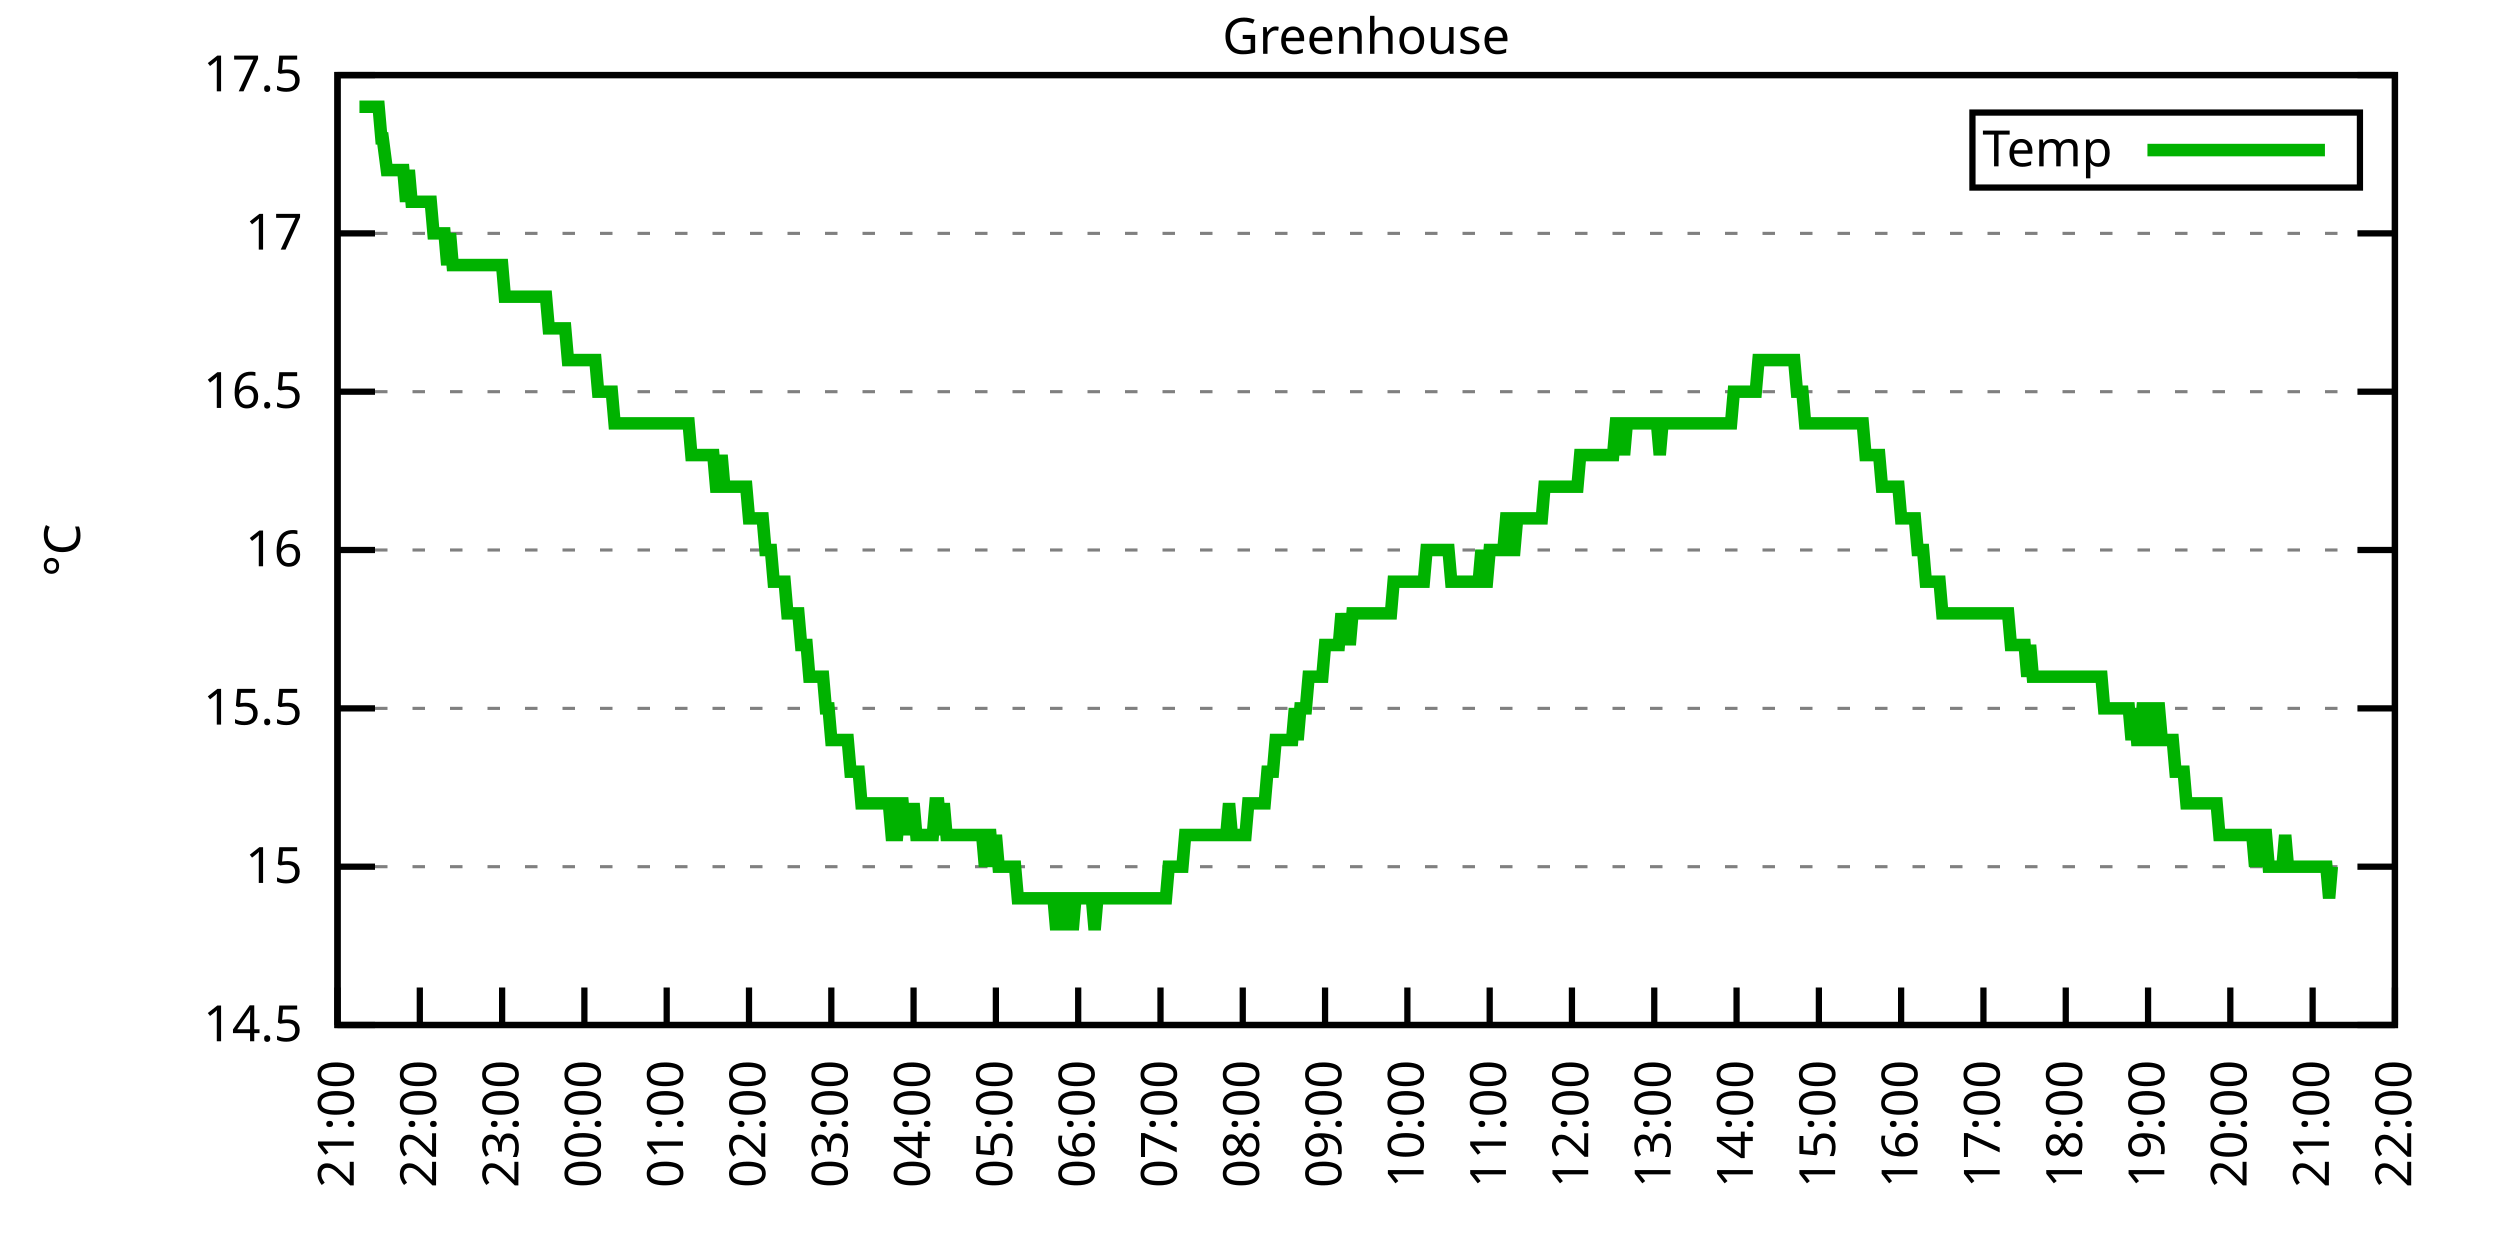
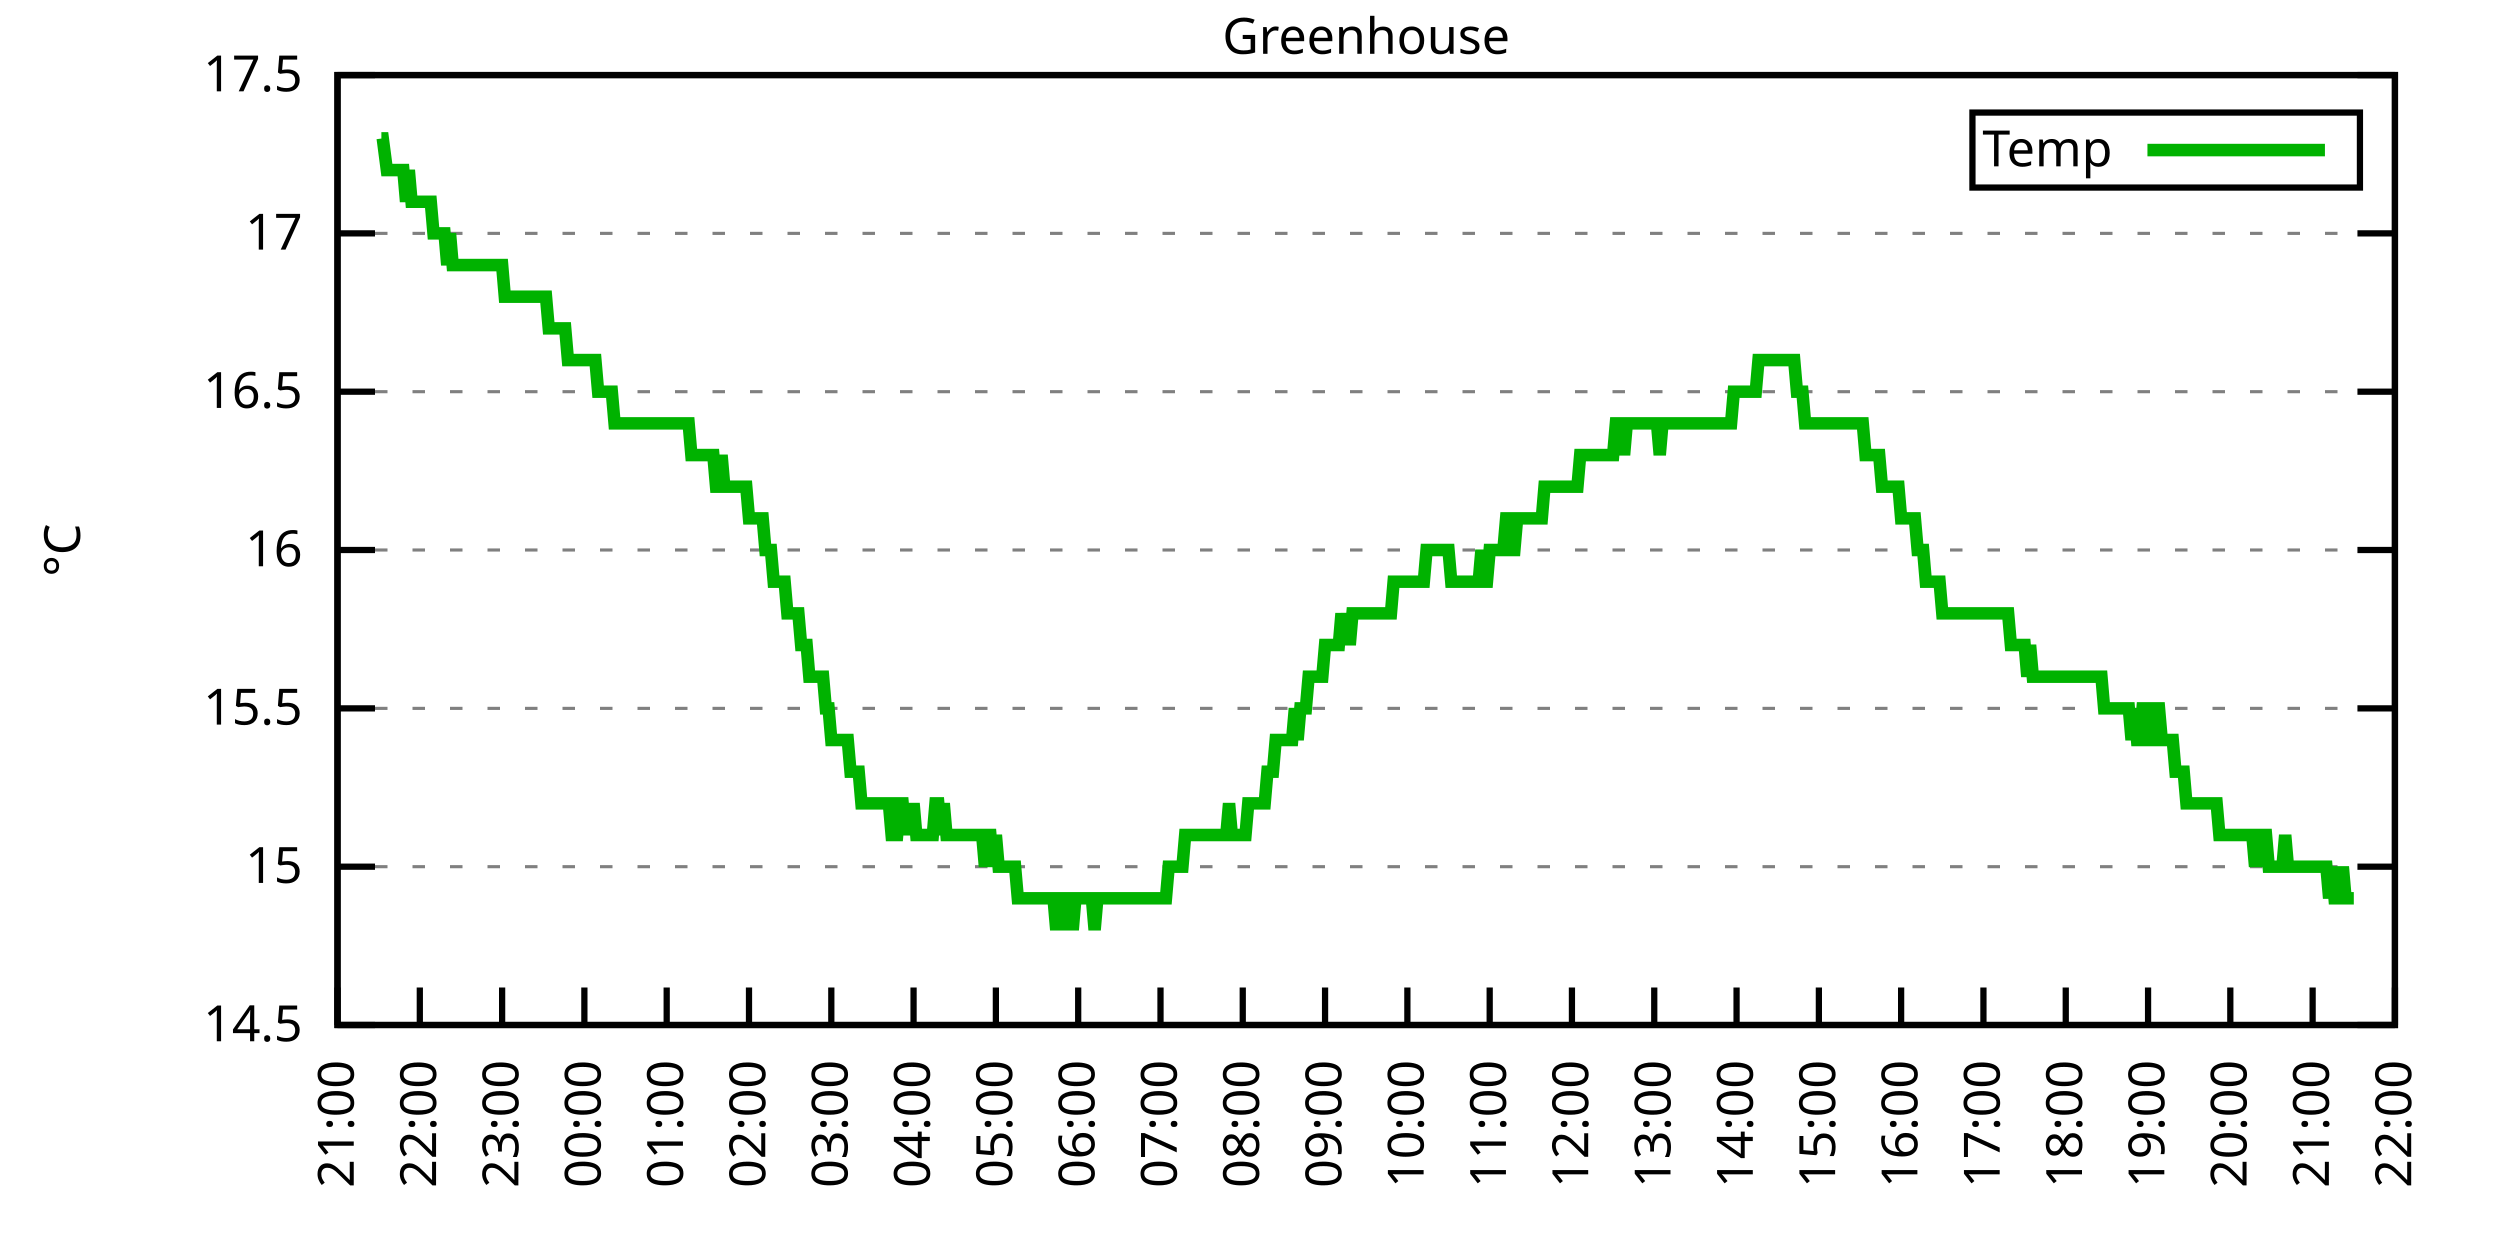
<svg xmlns="http://www.w3.org/2000/svg" xmlns:xlink="http://www.w3.org/1999/xlink" width="400" height="200" viewBox="0 0 400 200">
  <g id="gnuplot_canvas">
    <rect x="0" y="0" width="400" height="200" fill="none" />
    <defs>
      <circle id="gpDot" r="0.5" stroke-width="0.5" stroke="currentColor" />
      <path id="gpPt0" stroke-width="0.333" stroke="currentColor" d="M-1,0 h2 M0,-1 v2" />
      <path id="gpPt1" stroke-width="0.333" stroke="currentColor" d="M-1,-1 L1,1 M1,-1 L-1,1" />
      <path id="gpPt2" stroke-width="0.333" stroke="currentColor" d="M-1,0 L1,0 M0,-1 L0,1 M-1,-1 L1,1 M-1,1 L1,-1" />
      <rect id="gpPt3" stroke-width="0.333" stroke="currentColor" x="-1" y="-1" width="2" height="2" />
      <rect id="gpPt4" stroke-width="0.333" stroke="currentColor" fill="currentColor" x="-1" y="-1" width="2" height="2" />
      <circle id="gpPt5" stroke-width="0.333" stroke="currentColor" cx="0" cy="0" r="1" />
      <use xlink:href="#gpPt5" id="gpPt6" fill="currentColor" stroke="none" />
      <path id="gpPt7" stroke-width="0.333" stroke="currentColor" d="M0,-1.33 L-1.33,0.67 L1.33,0.67 z" />
      <use xlink:href="#gpPt7" id="gpPt8" fill="currentColor" stroke="none" />
      <use xlink:href="#gpPt7" id="gpPt9" stroke="currentColor" transform="rotate(180)" />
      <use xlink:href="#gpPt9" id="gpPt10" fill="currentColor" stroke="none" />
      <use xlink:href="#gpPt3" id="gpPt11" stroke="currentColor" transform="rotate(45)" />
      <use xlink:href="#gpPt11" id="gpPt12" fill="currentColor" stroke="none" />
      <path id="gpPt13" stroke-width="0.333" stroke="currentColor" d="M0,1.330 L1.265,0.411 L0.782,-1.067 L-0.782,-1.076 L-1.265,0.411 z" />
      <use xlink:href="#gpPt13" id="gpPt14" fill="currentColor" stroke="none" />
      <filter id="textbox" filterUnits="objectBoundingBox" x="0" y="0" height="1" width="1">
        <feFlood flood-color="white" flood-opacity="1" result="bgnd" />
        <feComposite in="SourceGraphic" in2="bgnd" operator="atop" />
      </filter>
      <filter id="greybox" filterUnits="objectBoundingBox" x="0" y="0" height="1" width="1">
        <feFlood flood-color="lightgrey" flood-opacity="1" result="grey" />
        <feComposite in="SourceGraphic" in2="grey" operator="atop" />
      </filter>
    </defs>
    <g fill="none" color="white" stroke="currentColor" stroke-width="1.00" stroke-linecap="butt" stroke-linejoin="miter">
</g>
    <g fill="none" color="black" stroke="currentColor" stroke-width="1.00" stroke-linecap="butt" stroke-linejoin="miter">
      <g stroke="none" shape-rendering="crispEdges">
        <polygon fill="rgb(255, 255, 255)" points="54.00,164.00 383.18,164.00 383.18,12.02 54.00,12.02 " />
      </g>
    </g>
    <g fill="none" color="black" stroke="currentColor" stroke-width="1.00" stroke-linecap="butt" stroke-linejoin="miter">
</g>
    <g fill="none" color="black" stroke="black" stroke-width="0.50" stroke-linecap="butt" stroke-linejoin="miter">
</g>
    <g fill="none" color="gray" stroke="currentColor" stroke-width="0.50" stroke-linecap="butt" stroke-linejoin="miter">
      <path stroke="gray" stroke-dasharray="2,4" class="gridline" d="M54.00,164.00 L383.19,164.00  " />
    </g>
    <g fill="none" color="gray" stroke="gray" stroke-width="1.00" stroke-linecap="butt" stroke-linejoin="miter">
</g>
    <g fill="none" color="black" stroke="currentColor" stroke-width="1.00" stroke-linecap="butt" stroke-linejoin="miter">
      <path stroke="black" d="M54.00,164.00 L60.00,164.00 M383.19,164.00 L377.19,164.00  " />
      <g transform="translate(48.40,166.60)" stroke="none" fill="black" font-family="Sans" font-size="8.00" text-anchor="end">
        <text>
          <tspan font-family="Sans"> 14.5</tspan>
        </text>
      </g>
    </g>
    <g fill="none" color="black" stroke="currentColor" stroke-width="1.00" stroke-linecap="butt" stroke-linejoin="miter">
</g>
    <g fill="none" color="black" stroke="black" stroke-width="0.50" stroke-linecap="butt" stroke-linejoin="miter">
</g>
    <g fill="none" color="gray" stroke="currentColor" stroke-width="0.50" stroke-linecap="butt" stroke-linejoin="miter">
      <path stroke="gray" stroke-dasharray="2,4" class="gridline" d="M54.00,138.67 L383.19,138.67  " />
    </g>
    <g fill="none" color="gray" stroke="gray" stroke-width="1.00" stroke-linecap="butt" stroke-linejoin="miter">
</g>
    <g fill="none" color="black" stroke="currentColor" stroke-width="1.00" stroke-linecap="butt" stroke-linejoin="miter">
      <path stroke="black" d="M54.00,138.67 L60.00,138.67 M383.19,138.67 L377.19,138.67  " />
      <g transform="translate(48.40,141.27)" stroke="none" fill="black" font-family="Sans" font-size="8.00" text-anchor="end">
        <text>
          <tspan font-family="Sans"> 15</tspan>
        </text>
      </g>
    </g>
    <g fill="none" color="black" stroke="currentColor" stroke-width="1.00" stroke-linecap="butt" stroke-linejoin="miter">
</g>
    <g fill="none" color="black" stroke="black" stroke-width="0.50" stroke-linecap="butt" stroke-linejoin="miter">
</g>
    <g fill="none" color="gray" stroke="currentColor" stroke-width="0.50" stroke-linecap="butt" stroke-linejoin="miter">
      <path stroke="gray" stroke-dasharray="2,4" class="gridline" d="M54.00,113.34 L383.19,113.34  " />
    </g>
    <g fill="none" color="gray" stroke="gray" stroke-width="1.00" stroke-linecap="butt" stroke-linejoin="miter">
</g>
    <g fill="none" color="black" stroke="currentColor" stroke-width="1.00" stroke-linecap="butt" stroke-linejoin="miter">
      <path stroke="black" d="M54.00,113.34 L60.00,113.34 M383.19,113.34 L377.19,113.34  " />
      <g transform="translate(48.40,115.94)" stroke="none" fill="black" font-family="Sans" font-size="8.00" text-anchor="end">
        <text>
          <tspan font-family="Sans"> 15.5</tspan>
        </text>
      </g>
    </g>
    <g fill="none" color="black" stroke="currentColor" stroke-width="1.00" stroke-linecap="butt" stroke-linejoin="miter">
</g>
    <g fill="none" color="black" stroke="black" stroke-width="0.50" stroke-linecap="butt" stroke-linejoin="miter">
</g>
    <g fill="none" color="gray" stroke="currentColor" stroke-width="0.50" stroke-linecap="butt" stroke-linejoin="miter">
      <path stroke="gray" stroke-dasharray="2,4" class="gridline" d="M54.00,88.00 L383.19,88.00  " />
    </g>
    <g fill="none" color="gray" stroke="gray" stroke-width="1.00" stroke-linecap="butt" stroke-linejoin="miter">
</g>
    <g fill="none" color="black" stroke="currentColor" stroke-width="1.00" stroke-linecap="butt" stroke-linejoin="miter">
      <path stroke="black" d="M54.00,88.00 L60.00,88.00 M383.19,88.00 L377.19,88.00  " />
      <g transform="translate(48.40,90.60)" stroke="none" fill="black" font-family="Sans" font-size="8.00" text-anchor="end">
        <text>
          <tspan font-family="Sans"> 16</tspan>
        </text>
      </g>
    </g>
    <g fill="none" color="black" stroke="currentColor" stroke-width="1.00" stroke-linecap="butt" stroke-linejoin="miter">
</g>
    <g fill="none" color="black" stroke="black" stroke-width="0.50" stroke-linecap="butt" stroke-linejoin="miter">
</g>
    <g fill="none" color="gray" stroke="currentColor" stroke-width="0.50" stroke-linecap="butt" stroke-linejoin="miter">
      <path stroke="gray" stroke-dasharray="2,4" class="gridline" d="M54.00,62.67 L383.19,62.67  " />
    </g>
    <g fill="none" color="gray" stroke="gray" stroke-width="1.00" stroke-linecap="butt" stroke-linejoin="miter">
</g>
    <g fill="none" color="black" stroke="currentColor" stroke-width="1.00" stroke-linecap="butt" stroke-linejoin="miter">
      <path stroke="black" d="M54.00,62.67 L60.00,62.67 M383.19,62.67 L377.19,62.67  " />
      <g transform="translate(48.40,65.27)" stroke="none" fill="black" font-family="Sans" font-size="8.00" text-anchor="end">
        <text>
          <tspan font-family="Sans"> 16.5</tspan>
        </text>
      </g>
    </g>
    <g fill="none" color="black" stroke="currentColor" stroke-width="1.00" stroke-linecap="butt" stroke-linejoin="miter">
</g>
    <g fill="none" color="black" stroke="black" stroke-width="0.50" stroke-linecap="butt" stroke-linejoin="miter">
</g>
    <g fill="none" color="gray" stroke="currentColor" stroke-width="0.50" stroke-linecap="butt" stroke-linejoin="miter">
      <path stroke="gray" stroke-dasharray="2,4" class="gridline" d="M54.00,37.34 L383.19,37.34  " />
    </g>
    <g fill="none" color="gray" stroke="gray" stroke-width="1.00" stroke-linecap="butt" stroke-linejoin="miter">
</g>
    <g fill="none" color="black" stroke="currentColor" stroke-width="1.00" stroke-linecap="butt" stroke-linejoin="miter">
      <path stroke="black" d="M54.00,37.34 L60.00,37.34 M383.19,37.34 L377.19,37.34  " />
      <g transform="translate(48.40,39.94)" stroke="none" fill="black" font-family="Sans" font-size="8.00" text-anchor="end">
        <text>
          <tspan font-family="Sans"> 17</tspan>
        </text>
      </g>
    </g>
    <g fill="none" color="black" stroke="currentColor" stroke-width="1.00" stroke-linecap="butt" stroke-linejoin="miter">
</g>
    <g fill="none" color="black" stroke="black" stroke-width="0.50" stroke-linecap="butt" stroke-linejoin="miter">
</g>
    <g fill="none" color="gray" stroke="currentColor" stroke-width="0.50" stroke-linecap="butt" stroke-linejoin="miter">
      <path stroke="gray" stroke-dasharray="2,4" class="gridline" d="M54.00,12.01 L383.19,12.01  " />
    </g>
    <g fill="none" color="gray" stroke="gray" stroke-width="1.00" stroke-linecap="butt" stroke-linejoin="miter">
</g>
    <g fill="none" color="black" stroke="currentColor" stroke-width="1.00" stroke-linecap="butt" stroke-linejoin="miter">
      <path stroke="black" d="M54.00,12.01 L60.00,12.01 M383.19,12.01 L377.19,12.01  " />
      <g transform="translate(48.40,14.61)" stroke="none" fill="black" font-family="Sans" font-size="8.00" text-anchor="end">
        <text>
          <tspan font-family="Sans"> 17.5</tspan>
        </text>
      </g>
    </g>
    <g fill="none" color="black" stroke="currentColor" stroke-width="1.00" stroke-linecap="butt" stroke-linejoin="miter">
      <path stroke="black" d="M54.00,164.00 L54.00,158.00  " />
      <g transform="translate(56.60,169.60) rotate(270.00)" stroke="none" fill="black" font-family="Sans" font-size="8.00" text-anchor="end">
        <text>
          <tspan font-family="Sans">21:00</tspan>
        </text>
      </g>
    </g>
    <g fill="none" color="black" stroke="currentColor" stroke-width="1.00" stroke-linecap="butt" stroke-linejoin="miter">
      <path stroke="black" d="M67.17,164.00 L67.17,158.00  " />
      <g transform="translate(69.77,169.60) rotate(270.00)" stroke="none" fill="black" font-family="Sans" font-size="8.00" text-anchor="end">
        <text>
          <tspan font-family="Sans">22:00</tspan>
        </text>
      </g>
    </g>
    <g fill="none" color="black" stroke="currentColor" stroke-width="1.00" stroke-linecap="butt" stroke-linejoin="miter">
      <path stroke="black" d="M80.34,164.00 L80.34,158.00  " />
      <g transform="translate(82.94,169.60) rotate(270.00)" stroke="none" fill="black" font-family="Sans" font-size="8.00" text-anchor="end">
        <text>
          <tspan font-family="Sans">23:00</tspan>
        </text>
      </g>
    </g>
    <g fill="none" color="black" stroke="currentColor" stroke-width="1.00" stroke-linecap="butt" stroke-linejoin="miter">
      <path stroke="black" d="M93.50,164.00 L93.50,158.00  " />
      <g transform="translate(96.10,169.60) rotate(270.00)" stroke="none" fill="black" font-family="Sans" font-size="8.00" text-anchor="end">
        <text>
          <tspan font-family="Sans">00:00</tspan>
        </text>
      </g>
    </g>
    <g fill="none" color="black" stroke="currentColor" stroke-width="1.00" stroke-linecap="butt" stroke-linejoin="miter">
      <path stroke="black" d="M106.67,164.00 L106.67,158.00  " />
      <g transform="translate(109.27,169.60) rotate(270.00)" stroke="none" fill="black" font-family="Sans" font-size="8.00" text-anchor="end">
        <text>
          <tspan font-family="Sans">01:00</tspan>
        </text>
      </g>
    </g>
    <g fill="none" color="black" stroke="currentColor" stroke-width="1.00" stroke-linecap="butt" stroke-linejoin="miter">
      <path stroke="black" d="M119.84,164.00 L119.84,158.00  " />
      <g transform="translate(122.44,169.60) rotate(270.00)" stroke="none" fill="black" font-family="Sans" font-size="8.00" text-anchor="end">
        <text>
          <tspan font-family="Sans">02:00</tspan>
        </text>
      </g>
    </g>
    <g fill="none" color="black" stroke="currentColor" stroke-width="1.00" stroke-linecap="butt" stroke-linejoin="miter">
      <path stroke="black" d="M133.01,164.00 L133.01,158.00  " />
      <g transform="translate(135.61,169.60) rotate(270.00)" stroke="none" fill="black" font-family="Sans" font-size="8.00" text-anchor="end">
        <text>
          <tspan font-family="Sans">03:00</tspan>
        </text>
      </g>
    </g>
    <g fill="none" color="black" stroke="currentColor" stroke-width="1.00" stroke-linecap="butt" stroke-linejoin="miter">
      <path stroke="black" d="M146.17,164.00 L146.17,158.00  " />
      <g transform="translate(148.77,169.60) rotate(270.00)" stroke="none" fill="black" font-family="Sans" font-size="8.00" text-anchor="end">
        <text>
          <tspan font-family="Sans">04:00</tspan>
        </text>
      </g>
    </g>
    <g fill="none" color="black" stroke="currentColor" stroke-width="1.00" stroke-linecap="butt" stroke-linejoin="miter">
      <path stroke="black" d="M159.34,164.00 L159.34,158.00  " />
      <g transform="translate(161.94,169.60) rotate(270.00)" stroke="none" fill="black" font-family="Sans" font-size="8.00" text-anchor="end">
        <text>
          <tspan font-family="Sans">05:00</tspan>
        </text>
      </g>
    </g>
    <g fill="none" color="black" stroke="currentColor" stroke-width="1.00" stroke-linecap="butt" stroke-linejoin="miter">
      <path stroke="black" d="M172.51,164.00 L172.51,158.00  " />
      <g transform="translate(175.11,169.60) rotate(270.00)" stroke="none" fill="black" font-family="Sans" font-size="8.00" text-anchor="end">
        <text>
          <tspan font-family="Sans">06:00</tspan>
        </text>
      </g>
    </g>
    <g fill="none" color="black" stroke="currentColor" stroke-width="1.00" stroke-linecap="butt" stroke-linejoin="miter">
      <path stroke="black" d="M185.68,164.00 L185.68,158.00  " />
      <g transform="translate(188.28,169.60) rotate(270.00)" stroke="none" fill="black" font-family="Sans" font-size="8.00" text-anchor="end">
        <text>
          <tspan font-family="Sans">07:00</tspan>
        </text>
      </g>
    </g>
    <g fill="none" color="black" stroke="currentColor" stroke-width="1.00" stroke-linecap="butt" stroke-linejoin="miter">
      <path stroke="black" d="M198.84,164.00 L198.84,158.00  " />
      <g transform="translate(201.44,169.60) rotate(270.00)" stroke="none" fill="black" font-family="Sans" font-size="8.00" text-anchor="end">
        <text>
          <tspan font-family="Sans">08:00</tspan>
        </text>
      </g>
    </g>
    <g fill="none" color="black" stroke="currentColor" stroke-width="1.00" stroke-linecap="butt" stroke-linejoin="miter">
      <path stroke="black" d="M212.01,164.00 L212.01,158.00  " />
      <g transform="translate(214.61,169.60) rotate(270.00)" stroke="none" fill="black" font-family="Sans" font-size="8.00" text-anchor="end">
        <text>
          <tspan font-family="Sans">09:00</tspan>
        </text>
      </g>
    </g>
    <g fill="none" color="black" stroke="currentColor" stroke-width="1.00" stroke-linecap="butt" stroke-linejoin="miter">
      <path stroke="black" d="M225.18,164.00 L225.18,158.00  " />
      <g transform="translate(227.78,169.60) rotate(270.00)" stroke="none" fill="black" font-family="Sans" font-size="8.00" text-anchor="end">
        <text>
          <tspan font-family="Sans">10:00</tspan>
        </text>
      </g>
    </g>
    <g fill="none" color="black" stroke="currentColor" stroke-width="1.00" stroke-linecap="butt" stroke-linejoin="miter">
      <path stroke="black" d="M238.35,164.00 L238.35,158.00  " />
      <g transform="translate(240.95,169.60) rotate(270.00)" stroke="none" fill="black" font-family="Sans" font-size="8.00" text-anchor="end">
        <text>
          <tspan font-family="Sans">11:00</tspan>
        </text>
      </g>
    </g>
    <g fill="none" color="black" stroke="currentColor" stroke-width="1.00" stroke-linecap="butt" stroke-linejoin="miter">
      <path stroke="black" d="M251.51,164.00 L251.51,158.00  " />
      <g transform="translate(254.11,169.60) rotate(270.00)" stroke="none" fill="black" font-family="Sans" font-size="8.00" text-anchor="end">
        <text>
          <tspan font-family="Sans">12:00</tspan>
        </text>
      </g>
    </g>
    <g fill="none" color="black" stroke="currentColor" stroke-width="1.00" stroke-linecap="butt" stroke-linejoin="miter">
      <path stroke="black" d="M264.68,164.00 L264.68,158.00  " />
      <g transform="translate(267.28,169.60) rotate(270.00)" stroke="none" fill="black" font-family="Sans" font-size="8.00" text-anchor="end">
        <text>
          <tspan font-family="Sans">13:00</tspan>
        </text>
      </g>
    </g>
    <g fill="none" color="black" stroke="currentColor" stroke-width="1.00" stroke-linecap="butt" stroke-linejoin="miter">
      <path stroke="black" d="M277.85,164.00 L277.85,158.00  " />
      <g transform="translate(280.45,169.60) rotate(270.00)" stroke="none" fill="black" font-family="Sans" font-size="8.00" text-anchor="end">
        <text>
          <tspan font-family="Sans">14:00</tspan>
        </text>
      </g>
    </g>
    <g fill="none" color="black" stroke="currentColor" stroke-width="1.00" stroke-linecap="butt" stroke-linejoin="miter">
      <path stroke="black" d="M291.02,164.00 L291.02,158.00  " />
      <g transform="translate(293.62,169.60) rotate(270.00)" stroke="none" fill="black" font-family="Sans" font-size="8.00" text-anchor="end">
        <text>
          <tspan font-family="Sans">15:00</tspan>
        </text>
      </g>
    </g>
    <g fill="none" color="black" stroke="currentColor" stroke-width="1.00" stroke-linecap="butt" stroke-linejoin="miter">
      <path stroke="black" d="M304.18,164.00 L304.18,158.00  " />
      <g transform="translate(306.78,169.60) rotate(270.00)" stroke="none" fill="black" font-family="Sans" font-size="8.00" text-anchor="end">
        <text>
          <tspan font-family="Sans">16:00</tspan>
        </text>
      </g>
    </g>
    <g fill="none" color="black" stroke="currentColor" stroke-width="1.00" stroke-linecap="butt" stroke-linejoin="miter">
      <path stroke="black" d="M317.35,164.00 L317.35,158.00  " />
      <g transform="translate(319.95,169.60) rotate(270.00)" stroke="none" fill="black" font-family="Sans" font-size="8.00" text-anchor="end">
        <text>
          <tspan font-family="Sans">17:00</tspan>
        </text>
      </g>
    </g>
    <g fill="none" color="black" stroke="currentColor" stroke-width="1.00" stroke-linecap="butt" stroke-linejoin="miter">
      <path stroke="black" d="M330.52,164.00 L330.52,158.00  " />
      <g transform="translate(333.12,169.60) rotate(270.00)" stroke="none" fill="black" font-family="Sans" font-size="8.00" text-anchor="end">
        <text>
          <tspan font-family="Sans">18:00</tspan>
        </text>
      </g>
    </g>
    <g fill="none" color="black" stroke="currentColor" stroke-width="1.00" stroke-linecap="butt" stroke-linejoin="miter">
      <path stroke="black" d="M343.69,164.00 L343.69,158.00  " />
      <g transform="translate(346.29,169.60) rotate(270.00)" stroke="none" fill="black" font-family="Sans" font-size="8.00" text-anchor="end">
        <text>
          <tspan font-family="Sans">19:00</tspan>
        </text>
      </g>
    </g>
    <g fill="none" color="black" stroke="currentColor" stroke-width="1.00" stroke-linecap="butt" stroke-linejoin="miter">
      <path stroke="black" d="M356.85,164.00 L356.85,158.00  " />
      <g transform="translate(359.45,169.60) rotate(270.00)" stroke="none" fill="black" font-family="Sans" font-size="8.00" text-anchor="end">
        <text>
          <tspan font-family="Sans">20:00</tspan>
        </text>
      </g>
    </g>
    <g fill="none" color="black" stroke="currentColor" stroke-width="1.00" stroke-linecap="butt" stroke-linejoin="miter">
      <path stroke="black" d="M370.02,164.00 L370.02,158.00  " />
      <g transform="translate(372.62,169.60) rotate(270.00)" stroke="none" fill="black" font-family="Sans" font-size="8.00" text-anchor="end">
        <text>
          <tspan font-family="Sans">21:00</tspan>
        </text>
      </g>
    </g>
    <g fill="none" color="black" stroke="currentColor" stroke-width="1.00" stroke-linecap="butt" stroke-linejoin="miter">
      <path stroke="black" d="M383.19,164.00 L383.19,158.00  " />
      <g transform="translate(385.79,169.60) rotate(270.00)" stroke="none" fill="black" font-family="Sans" font-size="8.00" text-anchor="end">
        <text>
          <tspan font-family="Sans">22:00</tspan>
        </text>
      </g>
    </g>
    <g fill="none" color="black" stroke="currentColor" stroke-width="1.00" stroke-linecap="butt" stroke-linejoin="miter">
</g>
    <g fill="none" color="black" stroke="currentColor" stroke-width="1.00" stroke-linecap="butt" stroke-linejoin="miter">
      <path stroke="black" d="M54.00,12.01 L54.00,164.00 L383.19,164.00 L383.19,12.01 L54.00,12.01 Z  " />
    </g>
    <g fill="none" color="black" stroke="currentColor" stroke-width="1.00" stroke-linecap="butt" stroke-linejoin="miter">
</g>
    <g fill="none" color="black" stroke="currentColor" stroke-width="1.00" stroke-linecap="butt" stroke-linejoin="miter">
      <path stroke="black" d="M315.59,30.01 L315.59,18.01 L377.59,18.01 L377.59,30.01 L315.59,30.01 Z  " />
    </g>
    <g id="Greenhouse_plot_1">
      <g fill="none" color="white" stroke="black" stroke-width="2.00" stroke-linecap="butt" stroke-linejoin="miter">
</g>
      <g fill="none" color="black" stroke="currentColor" stroke-width="2.00" stroke-linecap="butt" stroke-linejoin="miter">
        <g transform="translate(337.99,26.61)" stroke="none" fill="black" font-family="Sans" font-size="8.00" text-anchor="end">
          <text>
            <tspan font-family="Sans">Temp</tspan>
          </text>
        </g>
      </g>
      <g fill="none" color="black" stroke="currentColor" stroke-width="2.00" stroke-linecap="butt" stroke-linejoin="miter">
-         <path stroke="rgb(  0, 178,   0)" d="M343.59,24.01 L371.99,24.01 M57.51,17.08 L57.95,17.08 L58.39,17.08 L58.83,17.08 L59.27,17.08 L59.71,17.08   L60.14,17.08 L60.58,17.08 L61.02,22.14 L61.24,22.14 L61.90,27.21 L62.34,27.21 L62.78,27.21 L63.00,27.21   L63.66,27.21 L64.10,27.21 L64.53,27.21 L64.97,32.28 L65.41,27.21 L65.85,32.28 L66.29,32.28 L66.73,32.28   L67.17,32.28 L67.61,32.28 L68.05,32.28 L68.48,32.28 L68.92,32.28 L69.36,37.34 L69.80,37.34 L70.24,37.34   L70.68,37.34 L71.12,37.34 L71.56,42.41 L72.00,37.34 L72.43,42.41 L72.87,42.41 L73.31,42.41 L73.75,42.41   L74.19,42.41 L74.63,42.41 L75.07,42.41 L75.51,42.41 L75.95,42.41 L76.38,42.41 L76.82,42.41 L77.26,42.41   L77.70,42.41 L78.14,42.41 L78.58,42.41 L79.02,42.41 L79.46,42.41 L79.90,42.41 L80.34,42.41 L80.77,47.47   L81.21,47.47 L81.65,47.47 L82.09,47.47 L82.53,47.47 L82.97,47.47 L83.41,47.47 L83.85,47.47 L84.29,47.47   L84.72,47.47 L85.16,47.47 L85.60,47.47 L86.04,47.47 L86.48,47.47 L86.92,47.47 L87.36,47.47 L87.80,52.54   L88.24,52.54 L88.67,52.54 L89.11,52.54 L89.55,52.54 L89.99,52.54 L90.43,52.54 L90.87,57.61 L91.31,57.61   L91.75,57.61 L92.19,57.61 L92.62,57.61 L93.06,57.61 L93.50,57.61 L93.94,57.61 L94.38,57.61 L94.82,57.61   L95.26,57.61 L95.70,62.67 L96.14,62.67 L96.58,62.67 L97.01,62.67 L97.45,62.67 L97.89,62.67 L98.33,67.74   L98.77,67.74 L99.21,67.74 L99.65,67.74 L100.09,67.74 L100.53,67.74 L100.96,67.74 L101.40,67.74 L101.84,67.74   L102.28,67.74 L102.72,67.74 L103.16,67.74 L103.60,67.74 L104.04,67.74 L104.48,67.74 L104.91,67.74 L105.35,67.74   L105.79,67.74 L106.23,67.74 L106.67,67.74 L107.11,67.74 L107.55,67.74 L107.99,67.74 L108.43,67.74 L108.87,67.74   L109.30,67.74 L109.74,67.74 L110.18,67.74 L110.62,72.81 L111.06,72.81 L111.50,72.81 L111.94,72.81 L112.38,72.81   L112.82,72.81 L113.25,72.81 L113.69,72.81 L114.13,72.81 L114.57,77.87 L115.01,77.87 L115.45,72.81 L115.89,77.87   L116.33,77.87 L116.77,77.87 L117.20,77.87 L117.64,77.87 L118.08,77.87 L118.52,77.87 L118.96,77.87 L119.40,77.87   L119.84,82.94 L120.28,82.94 L120.72,82.94 L121.15,82.94 L121.59,82.94 L122.03,82.94 L122.47,88.00 L122.91,88.00   L123.35,88.00 L123.79,93.07 L124.23,93.07 L124.67,93.07 L125.11,93.07 L125.54,93.07 L125.98,98.14 L126.42,98.14   L126.86,98.14 L127.30,98.14 L127.74,98.14 L128.18,103.20 L128.62,103.20 L129.06,103.20 L129.49,108.27 L129.93,108.27   L130.37,108.27 L130.81,108.27 L131.25,108.27 L131.69,108.27 L132.13,113.34 L132.57,113.34 L133.01,118.40 L133.44,118.40   L133.88,118.40 L134.32,118.40 L134.76,118.40 L135.20,118.40 L135.64,118.40 L136.08,123.47 L136.52,123.47 L136.96,123.47   L137.39,123.47 L137.83,128.54 L138.27,128.54 L138.71,128.54 L139.15,128.54 L139.59,128.54 L140.03,128.54 L140.47,128.54   L140.91,128.54 L141.35,128.54 L141.78,128.54 L142.22,128.54 L142.66,133.60 L143.10,133.60 L143.54,133.60 L143.98,128.54   L144.42,128.54 L144.86,133.60 L145.30,128.54 L145.73,133.60 L146.17,128.54 L146.61,133.60 L147.05,133.60 L147.49,133.60   L147.93,133.60 L148.37,133.60 L148.81,133.60 L149.25,133.60 L149.68,128.54 L150.12,128.54 L150.56,133.60 L151.00,128.54   L151.44,133.60 L151.88,133.60 L152.32,133.60 L152.76,133.60 L153.20,133.60 L153.63,133.60 L154.07,133.60 L154.51,133.60   L154.95,133.60 L155.39,133.60 L155.83,133.60 L156.27,133.60 L156.71,133.60 L157.15,133.60 L157.59,138.67 L158.02,133.60   L158.46,133.60 L158.90,138.67 L159.34,133.60 L159.78,138.67 L160.22,138.67 L160.66,138.67 L161.10,138.67 L161.54,138.67   L161.97,138.67 L162.41,138.67 L162.85,143.73 L163.29,143.73 L163.73,143.73 L164.17,143.73 L164.61,143.73 L165.05,143.73   L165.49,143.73 L165.92,143.73 L166.36,143.73 L166.80,143.73 L167.24,143.73 L167.68,143.73 L168.12,143.73 L168.56,143.73   L169.00,148.80 L169.44,143.73 L169.87,143.73 L170.31,148.80 L170.75,143.73 L171.19,143.73 L171.63,148.80 L172.07,143.73   L172.51,143.73 L172.95,143.73 L173.39,143.73 L173.83,143.73 L174.26,143.73 L174.70,143.73 L175.14,148.80 L175.58,143.73   L176.02,143.73 L176.46,143.73 L176.90,143.73 L177.34,143.73 L177.78,143.73 L178.21,143.73 L178.65,143.73 L179.09,143.73   L179.53,143.73 L179.97,143.73 L180.41,143.73 L180.85,143.73 L181.29,143.73 L181.73,143.73 L182.16,143.73 L182.60,143.73   L183.04,143.73 L183.48,143.73 L183.92,143.73 L184.36,143.73 L184.80,143.73 L185.24,143.73 L185.68,143.73 L186.11,143.73   L186.55,143.73 L186.99,138.67 L187.43,138.67 L187.87,138.67 L188.31,138.67 L188.75,138.67 L189.19,138.67 L189.63,133.60   L190.07,133.60 L190.50,133.60 L190.94,133.60 L191.38,133.60 L191.82,133.60 L192.26,133.60 L192.70,133.60 L193.14,133.60   L193.58,133.60 L194.02,133.60 L194.45,133.60 L194.89,133.60 L195.33,133.60 L195.77,133.60 L196.21,133.60 L196.65,128.54   L197.09,133.60 L197.53,133.60 L197.97,133.60 L198.40,133.60 L198.84,133.60 L199.28,133.60 L199.72,128.54 L200.16,128.54   L200.60,128.54 L201.04,128.54 L201.48,128.54 L201.92,128.54 L202.35,128.54 L202.79,123.47 L203.23,123.47 L203.67,123.47   L204.11,118.40 L204.55,118.40 L204.99,118.40 L205.43,118.40 L205.87,118.40 L206.31,118.40 L206.74,118.40 L207.18,113.34   L207.62,118.40 L208.06,113.34 L208.50,113.34 L208.94,113.34 L209.38,108.27 L209.82,108.27 L210.26,108.27 L210.69,108.27   L211.13,108.27 L211.57,108.27 L212.01,103.20 L212.45,103.20 L212.89,103.20 L213.33,103.20 L213.77,103.20 L214.21,103.20   L214.64,98.14 L215.08,103.20 L215.52,98.14 L215.96,103.20 L216.40,98.14 L216.84,98.14 L217.28,98.14 L217.72,98.14   L218.16,98.14 L218.60,98.14 L219.03,98.14 L219.47,98.14 L219.91,98.14 L220.35,98.14 L220.79,98.14 L221.23,98.14   L221.67,98.14 L222.11,98.14 L222.55,98.14 L222.98,93.07 L223.42,93.07 L223.86,93.07 L224.30,93.07 L224.74,93.07   L225.18,93.07 L225.62,93.07 L226.06,93.07 L226.50,93.07 L226.93,93.07 L227.37,93.07 L227.81,93.07 L228.25,88.00   L228.69,88.00 L229.13,88.00 L229.57,88.00 L230.01,88.00 L230.45,88.00 L230.88,88.00 L231.32,88.00 L231.76,88.00   L232.20,93.07 L232.64,93.07 L233.08,93.07 L233.52,93.07 L233.96,93.07 L234.40,93.07 L234.84,93.07 L235.27,93.07   L235.71,93.07 L236.15,93.07 L236.59,93.07 L237.03,88.00 L237.47,93.07 L237.91,93.07 L238.35,88.00 L238.79,88.00   L239.22,88.00 L239.66,88.00 L240.10,88.00 L240.54,88.00 L240.98,82.94 L241.42,82.94 L241.86,88.00 L242.30,88.00   L242.74,82.94 L243.17,82.94 L243.61,82.94 L244.05,82.94 L244.49,82.94 L244.93,82.94 L245.37,82.94 L245.81,82.94   L246.25,82.94 L246.69,82.94 L247.12,77.87 L247.56,77.87 L248.00,77.87 L248.44,77.87 L248.88,77.87 L249.32,77.87   L249.76,77.87 L250.20,77.87 L250.64,77.87 L251.08,77.87 L251.51,77.87 L251.95,77.87 L252.39,77.87 L252.83,72.81   L253.27,72.81 L253.71,72.81 L254.15,72.81 L254.59,72.81 L255.03,72.81 L255.46,72.81 L255.90,72.81 L256.34,72.81   L256.78,72.81 L257.22,72.81 L257.66,72.81 L258.10,72.81 L258.54,67.74 L258.98,67.74 L259.41,67.74 L259.85,72.81   L260.29,67.74 L260.73,67.74 L261.17,67.74 L261.61,67.74 L262.05,67.74 L262.49,67.74 L262.93,67.74 L263.36,67.74   L263.80,67.74 L264.24,67.74 L264.68,67.74 L265.12,67.74 L265.56,72.81 L266.00,67.74 L266.44,67.74 L266.88,67.74   L267.32,67.74 L267.75,67.74 L268.19,67.74 L268.63,67.74 L269.07,67.74 L269.51,67.74 L269.95,67.74 L270.39,67.74   L270.83,67.74 L271.27,67.74 L271.70,67.74 L272.14,67.74 L272.58,67.74 L273.02,67.74 L273.46,67.74 L273.90,67.74   L274.34,67.74 L274.78,67.74 L275.22,67.74 L275.65,67.74 L276.09,67.74 L276.53,67.74 L276.97,67.74 L277.41,62.67   L277.85,62.67 L278.29,62.67 L278.73,62.67 L279.17,62.67 L279.60,62.67 L280.04,62.67 L280.48,62.67 L280.92,62.67   L281.36,57.61 L281.80,57.61 L282.24,57.61 L282.68,57.61 L283.12,57.61 L283.56,57.61 L283.99,57.61 L284.43,57.61   L284.87,57.61 L285.31,57.61 L285.75,57.61 L286.19,57.61 L286.63,57.61 L287.07,57.61 L287.51,62.67 L287.94,62.67   L288.38,62.67 L288.82,67.74 L289.26,67.74 L289.70,67.74 L290.14,67.74 L290.58,67.74 L291.02,67.74 L291.46,67.74   L291.89,67.74 L292.33,67.74 L292.77,67.74 L293.21,67.74 L293.65,67.74 L294.09,67.74 L294.53,67.74 L294.97,67.74   L295.41,67.74 L295.84,67.74 L296.28,67.74 L296.72,67.74 L297.16,67.74 L297.60,67.74 L298.04,67.74 L298.48,72.81   L298.92,72.81 L299.36,72.81 L299.80,72.81 L300.23,72.81 L300.67,72.81 L301.11,77.87 L301.55,77.87 L301.99,77.87   L302.43,77.87 L302.87,77.87 L303.31,77.87 L303.75,77.87 L304.18,82.94 L304.62,82.94 L305.06,82.94 L305.50,82.94   L305.94,82.94 L306.38,82.94 L306.82,88.00 L307.26,88.00 L307.70,88.00 L308.13,93.07 L308.57,93.07 L309.01,93.07   L309.45,93.07 L309.89,93.07 L310.33,93.07 L310.77,98.14 L311.21,98.14 L311.65,98.14 L312.08,98.14 L312.52,98.14   L312.96,98.14 L313.40,98.14 L313.84,98.14 L314.28,98.14 L314.72,98.14 L315.16,98.14 L315.60,98.14 L316.04,98.14   L316.47,98.14 L316.91,98.14 L317.35,98.14 L317.79,98.14 L318.23,98.14 L318.67,98.14 L319.11,98.14 L319.55,98.14   L319.99,98.14 L320.42,98.14 L320.86,98.14 L321.30,98.14 L321.74,103.20 L322.18,103.20 L322.62,103.20 L323.06,103.20   L323.50,103.20 L323.94,103.20 L324.37,108.27 L324.81,103.20 L325.25,108.27 L325.69,108.27 L326.13,108.27 L326.57,108.27   L327.01,108.27 L327.45,108.27 L327.89,108.27 L328.33,108.27 L328.76,108.27 L329.20,108.27 L329.64,108.27 L330.08,108.27   L330.52,108.27 L330.96,108.27 L331.40,108.27 L331.84,108.27 L332.28,108.27 L332.71,108.27 L333.15,108.27 L333.59,108.27   L334.03,108.27 L334.47,108.27 L334.91,108.27 L335.35,108.27 L335.79,108.27 L336.23,108.27 L336.66,113.34 L337.10,113.34   L337.54,113.34 L337.98,113.34 L338.42,113.34 L338.86,113.34 L339.30,113.34 L339.74,113.34 L340.18,113.34 L340.61,113.34   L341.05,118.40 L341.49,113.34 L341.93,118.40 L342.37,118.40 L342.81,113.34 L343.25,113.34 L343.69,118.40 L344.13,118.40   L344.57,118.40 L345.00,113.34 L345.44,113.34 L345.88,118.40 L346.32,118.40 L346.76,118.40 L347.20,118.40 L347.64,118.40   L348.08,123.47 L348.52,123.47 L348.95,123.47 L349.39,123.47 L349.83,128.54 L350.27,128.54 L350.71,128.54 L351.15,128.54   L351.59,128.54 L352.03,128.54 L352.47,128.54 L352.90,128.54 L353.34,128.54 L353.78,128.54 L354.22,128.54 L354.66,128.54   L355.10,133.60 L355.54,133.60 L355.98,133.60 L356.42,133.60 L356.85,133.60 L357.29,133.60 L357.73,133.60 L358.17,133.60   L358.61,133.60 L359.05,133.60 L359.49,133.60 L359.93,133.60 L360.37,133.60 L360.81,138.67 L361.24,133.60 L361.68,138.67   L362.12,133.60 L362.56,133.60 L363.00,138.67 L363.44,138.67 L363.88,138.67 L364.32,138.67 L364.76,138.67 L365.19,138.67   L365.63,133.60 L366.07,138.67 L366.51,138.67 L366.95,138.67 L367.39,138.67 L367.83,138.67 L368.27,138.67 L368.71,138.67   L369.14,138.67 L369.58,138.67 L370.02,138.67 L370.46,138.67 L370.90,138.67 L371.34,138.67 L371.78,138.67 L372.22,138.67   L372.66,143.73 L373.09,138.67  " />
+         <path stroke="rgb(  0, 178,   0)" d="M343.59,24.01 L371.99,24.01 M61.02,22.14 L61.24,22.14 L61.90,27.21 L62.34,27.21 L62.78,27.21 L63.00,27.21   L63.66,27.21 L64.10,27.21 L64.53,27.21 L64.97,32.28 L65.41,27.21 L65.85,32.28 L66.29,32.28 L66.73,32.28   L67.17,32.28 L67.61,32.28 L68.05,32.28 L68.48,32.28 L68.92,32.28 L69.36,37.34 L69.80,37.34 L70.24,37.34   L70.68,37.34 L71.12,37.34 L71.56,42.41 L72.00,37.34 L72.43,42.41 L72.87,42.41 L73.31,42.41 L73.75,42.41   L74.19,42.41 L74.63,42.41 L75.07,42.41 L75.51,42.41 L75.95,42.41 L76.38,42.41 L76.82,42.41 L77.26,42.41   L77.70,42.41 L78.14,42.41 L78.58,42.41 L79.02,42.41 L79.46,42.41 L79.90,42.41 L80.34,42.41 L80.77,47.47   L81.21,47.47 L81.65,47.47 L82.09,47.47 L82.53,47.47 L82.97,47.47 L83.41,47.47 L83.85,47.47 L84.29,47.47   L84.72,47.47 L85.16,47.47 L85.60,47.47 L86.04,47.47 L86.48,47.47 L86.92,47.47 L87.36,47.47 L87.80,52.54   L88.24,52.54 L88.67,52.54 L89.11,52.54 L89.55,52.54 L89.99,52.54 L90.43,52.54 L90.87,57.61 L91.31,57.61   L91.75,57.61 L92.19,57.61 L92.62,57.61 L93.06,57.61 L93.50,57.61 L93.94,57.61 L94.38,57.61 L94.82,57.61   L95.26,57.61 L95.70,62.67 L96.14,62.67 L96.58,62.67 L97.01,62.67 L97.45,62.67 L97.89,62.67 L98.33,67.74   L98.77,67.74 L99.21,67.74 L99.65,67.74 L100.09,67.74 L100.53,67.74 L100.96,67.74 L101.40,67.74 L101.84,67.74   L102.28,67.74 L102.72,67.74 L103.16,67.74 L103.60,67.74 L104.04,67.74 L104.48,67.74 L104.91,67.74 L105.35,67.74   L105.79,67.74 L106.23,67.74 L106.67,67.74 L107.11,67.74 L107.55,67.74 L107.99,67.74 L108.43,67.74 L108.87,67.74   L109.30,67.74 L109.74,67.74 L110.18,67.74 L110.62,72.81 L111.06,72.81 L111.50,72.81 L111.94,72.81 L112.38,72.81   L112.82,72.81 L113.25,72.81 L113.69,72.81 L114.13,72.81 L114.57,77.87 L115.01,77.87 L115.45,72.81 L115.89,77.87   L116.33,77.87 L116.77,77.87 L117.20,77.87 L117.64,77.87 L118.08,77.87 L118.52,77.87 L118.96,77.87 L119.40,77.87   L119.84,82.94 L120.28,82.94 L120.72,82.94 L121.15,82.94 L121.59,82.94 L122.03,82.94 L122.47,88.00 L122.91,88.00   L123.35,88.00 L123.79,93.07 L124.23,93.07 L124.67,93.07 L125.11,93.07 L125.54,93.07 L125.98,98.14 L126.42,98.14   L126.86,98.14 L127.30,98.14 L127.74,98.14 L128.18,103.20 L128.62,103.20 L129.06,103.20 L129.49,108.27 L129.93,108.27   L130.37,108.27 L130.81,108.27 L131.25,108.27 L131.69,108.27 L132.13,113.34 L132.57,113.34 L133.01,118.40 L133.44,118.40   L133.88,118.40 L134.32,118.40 L134.76,118.40 L135.20,118.40 L135.64,118.40 L136.08,123.47 L136.52,123.47 L136.96,123.47   L137.39,123.47 L137.83,128.54 L138.27,128.54 L138.71,128.54 L139.15,128.54 L139.59,128.54 L140.03,128.54 L140.47,128.54   L140.91,128.54 L141.35,128.54 L141.78,128.54 L142.22,128.54 L142.66,133.60 L143.10,133.60 L143.54,133.60 L143.98,128.54   L144.42,128.54 L144.86,133.60 L145.30,128.54 L145.73,133.60 L146.17,128.54 L146.61,133.60 L147.05,133.60 L147.49,133.60   L147.93,133.60 L148.37,133.60 L148.81,133.60 L149.25,133.60 L149.68,128.54 L150.12,128.54 L150.56,133.60 L151.00,128.54   L151.44,133.60 L151.88,133.60 L152.32,133.60 L152.76,133.60 L153.20,133.60 L153.63,133.60 L154.07,133.60 L154.51,133.60   L154.95,133.60 L155.39,133.60 L155.83,133.60 L156.27,133.60 L156.71,133.60 L157.15,133.60 L157.59,138.67 L158.02,133.60   L158.46,133.60 L158.90,138.67 L159.34,133.60 L159.78,138.67 L160.22,138.67 L160.66,138.67 L161.10,138.67 L161.54,138.67   L161.97,138.67 L162.41,138.67 L162.85,143.73 L163.29,143.73 L163.73,143.73 L164.17,143.73 L164.61,143.73 L165.05,143.73   L165.49,143.73 L165.92,143.73 L166.36,143.73 L166.80,143.73 L167.24,143.73 L167.68,143.73 L168.12,143.73 L168.56,143.73   L169.00,148.80 L169.44,143.73 L169.87,143.73 L170.31,148.80 L170.75,143.73 L171.19,143.73 L171.63,148.80 L172.07,143.73   L172.51,143.73 L172.95,143.73 L173.39,143.73 L173.83,143.73 L174.26,143.73 L174.70,143.73 L175.14,148.80 L175.58,143.73   L176.02,143.73 L176.46,143.73 L176.90,143.73 L177.34,143.73 L177.78,143.73 L178.21,143.73 L178.65,143.73 L179.09,143.73   L179.53,143.73 L179.97,143.73 L180.41,143.73 L180.85,143.73 L181.29,143.73 L181.73,143.73 L182.16,143.73 L182.60,143.73   L183.04,143.73 L183.48,143.73 L183.92,143.73 L184.36,143.73 L184.80,143.73 L185.24,143.73 L185.68,143.73 L186.11,143.73   L186.55,143.73 L186.99,138.67 L187.43,138.67 L187.87,138.67 L188.31,138.67 L188.75,138.67 L189.19,138.67 L189.63,133.60   L190.07,133.60 L190.50,133.60 L190.94,133.60 L191.38,133.60 L191.82,133.60 L192.26,133.60 L192.70,133.60 L193.14,133.60   L193.58,133.60 L194.02,133.60 L194.45,133.60 L194.89,133.60 L195.33,133.60 L195.77,133.60 L196.21,133.60 L196.65,128.54   L197.09,133.60 L197.53,133.60 L197.97,133.60 L198.40,133.60 L198.84,133.60 L199.28,133.60 L199.72,128.54 L200.16,128.54   L200.60,128.54 L201.04,128.54 L201.48,128.54 L201.92,128.54 L202.35,128.54 L202.79,123.47 L203.23,123.47 L203.67,123.47   L204.11,118.40 L204.55,118.40 L204.99,118.40 L205.43,118.40 L205.87,118.40 L206.31,118.40 L206.74,118.40 L207.18,113.34   L207.62,118.40 L208.06,113.34 L208.50,113.34 L208.94,113.34 L209.38,108.27 L209.82,108.27 L210.26,108.27 L210.69,108.27   L211.13,108.27 L211.57,108.27 L212.01,103.20 L212.45,103.20 L212.89,103.20 L213.33,103.20 L213.77,103.20 L214.21,103.20   L214.64,98.14 L215.08,103.20 L215.52,98.14 L215.96,103.20 L216.40,98.14 L216.84,98.14 L217.28,98.14 L217.72,98.14   L218.16,98.14 L218.60,98.14 L219.03,98.14 L219.47,98.14 L219.91,98.14 L220.35,98.14 L220.79,98.14 L221.23,98.14   L221.67,98.14 L222.11,98.14 L222.55,98.14 L222.98,93.07 L223.42,93.07 L223.86,93.07 L224.30,93.07 L224.74,93.07   L225.18,93.07 L225.62,93.07 L226.06,93.07 L226.50,93.07 L226.93,93.07 L227.37,93.07 L227.81,93.07 L228.25,88.00   L228.69,88.00 L229.13,88.00 L229.57,88.00 L230.01,88.00 L230.45,88.00 L230.88,88.00 L231.32,88.00 L231.76,88.00   L232.20,93.07 L232.64,93.07 L233.08,93.07 L233.52,93.07 L233.96,93.07 L234.40,93.07 L234.84,93.07 L235.27,93.07   L235.71,93.07 L236.15,93.07 L236.59,93.07 L237.03,88.00 L237.47,93.07 L237.91,93.07 L238.35,88.00 L238.79,88.00   L239.22,88.00 L239.66,88.00 L240.10,88.00 L240.54,88.00 L240.98,82.94 L241.42,82.94 L241.86,88.00 L242.30,88.00   L242.74,82.94 L243.17,82.94 L243.61,82.94 L244.05,82.94 L244.49,82.94 L244.93,82.94 L245.37,82.94 L245.81,82.94   L246.25,82.94 L246.69,82.94 L247.12,77.87 L247.56,77.87 L248.00,77.87 L248.44,77.87 L248.88,77.87 L249.32,77.87   L249.76,77.87 L250.20,77.87 L250.64,77.87 L251.08,77.87 L251.51,77.87 L251.95,77.87 L252.39,77.87 L252.83,72.81   L253.27,72.81 L253.71,72.81 L254.15,72.81 L254.59,72.81 L255.03,72.81 L255.46,72.81 L255.90,72.81 L256.34,72.81   L256.78,72.81 L257.22,72.81 L257.66,72.81 L258.10,72.81 L258.54,67.74 L258.98,67.74 L259.41,67.74 L259.85,72.81   L260.29,67.74 L260.73,67.74 L261.17,67.74 L261.61,67.74 L262.05,67.74 L262.49,67.74 L262.93,67.74 L263.36,67.74   L263.80,67.74 L264.24,67.74 L264.68,67.74 L265.12,67.74 L265.56,72.81 L266.00,67.74 L266.44,67.74 L266.88,67.74   L267.32,67.74 L267.75,67.74 L268.19,67.74 L268.63,67.74 L269.07,67.74 L269.51,67.74 L269.95,67.74 L270.39,67.74   L270.83,67.74 L271.27,67.74 L271.70,67.74 L272.14,67.74 L272.58,67.74 L273.02,67.74 L273.46,67.74 L273.90,67.74   L274.34,67.74 L274.78,67.74 L275.22,67.74 L275.65,67.74 L276.09,67.74 L276.53,67.74 L276.97,67.74 L277.41,62.67   L277.85,62.67 L278.29,62.67 L278.73,62.67 L279.17,62.67 L279.60,62.67 L280.04,62.67 L280.48,62.67 L280.92,62.67   L281.36,57.61 L281.80,57.61 L282.24,57.61 L282.68,57.61 L283.12,57.61 L283.56,57.61 L283.99,57.61 L284.43,57.61   L284.87,57.61 L285.31,57.61 L285.75,57.61 L286.19,57.61 L286.63,57.61 L287.07,57.61 L287.51,62.67 L287.94,62.67   L288.38,62.67 L288.82,67.74 L289.26,67.74 L289.70,67.74 L290.14,67.74 L290.58,67.74 L291.02,67.74 L291.46,67.74   L291.89,67.74 L292.33,67.74 L292.77,67.74 L293.21,67.74 L293.65,67.74 L294.09,67.74 L294.53,67.74 L294.97,67.74   L295.41,67.74 L295.84,67.74 L296.28,67.74 L296.72,67.74 L297.16,67.74 L297.60,67.74 L298.04,67.74 L298.48,72.81   L298.92,72.81 L299.36,72.81 L299.80,72.81 L300.23,72.81 L300.67,72.81 L301.11,77.87 L301.55,77.87 L301.99,77.87   L302.43,77.87 L302.87,77.87 L303.31,77.87 L303.75,77.87 L304.18,82.94 L304.62,82.94 L305.06,82.94 L305.50,82.94   L305.94,82.94 L306.38,82.94 L306.82,88.00 L307.26,88.00 L307.70,88.00 L308.13,93.07 L308.57,93.07 L309.01,93.07   L309.45,93.07 L309.89,93.07 L310.33,93.07 L310.77,98.14 L311.21,98.14 L311.65,98.14 L312.08,98.14 L312.52,98.14   L312.96,98.14 L313.40,98.14 L313.84,98.14 L314.28,98.14 L314.72,98.14 L315.16,98.14 L315.60,98.14 L316.04,98.14   L316.47,98.14 L316.91,98.14 L317.35,98.14 L317.79,98.14 L318.23,98.14 L318.67,98.14 L319.11,98.14 L319.55,98.14   L319.99,98.14 L320.42,98.14 L320.86,98.14 L321.30,98.14 L321.74,103.20 L322.18,103.20 L322.62,103.20 L323.06,103.20   L323.50,103.20 L323.94,103.20 L324.37,108.27 L324.81,103.20 L325.25,108.27 L325.69,108.27 L326.13,108.27 L326.57,108.27   L327.01,108.27 L327.45,108.27 L327.89,108.27 L328.33,108.27 L328.76,108.27 L329.20,108.27 L329.64,108.27 L330.08,108.27   L330.52,108.27 L330.96,108.27 L331.40,108.27 L331.84,108.27 L332.28,108.27 L332.71,108.27 L333.15,108.27 L333.59,108.27   L334.03,108.27 L334.47,108.27 L334.91,108.27 L335.35,108.27 L335.79,108.27 L336.23,108.27 L336.66,113.34 L337.10,113.34   L337.54,113.34 L337.98,113.34 L338.42,113.34 L338.86,113.34 L339.30,113.34 L339.74,113.34 L340.18,113.34 L340.61,113.34   L341.05,118.40 L341.49,113.34 L341.93,118.40 L342.37,118.40 L342.81,113.34 L343.25,113.34 L343.69,118.40 L344.13,118.40   L344.57,118.40 L345.00,113.34 L345.44,113.34 L345.88,118.40 L346.32,118.40 L346.76,118.40 L347.20,118.40 L347.64,118.40   L348.08,123.47 L348.52,123.47 L348.95,123.47 L349.39,123.47 L349.83,128.54 L350.27,128.54 L350.71,128.54 L351.15,128.54   L351.59,128.54 L352.03,128.54 L352.47,128.54 L352.90,128.54 L353.34,128.54 L353.78,128.54 L354.22,128.54 L354.66,128.54   L355.10,133.60 L355.54,133.60 L355.98,133.60 L356.42,133.60 L356.85,133.60 L357.29,133.60 L357.73,133.60 L358.17,133.60   L358.61,133.60 L359.05,133.60 L359.49,133.60 L359.93,133.60 L360.37,133.60 L360.81,138.67 L361.24,133.60 L361.68,138.67   L362.12,133.60 L362.56,133.60 L363.00,138.67 L363.44,138.67 L363.88,138.67 L364.32,138.67 L364.76,138.67 L365.19,138.67   L365.63,133.60 L366.07,138.67 L366.51,138.67 L366.95,138.67 L367.39,138.67 L367.83,138.67 L368.27,138.67 L368.71,138.67   L369.14,138.67 L369.58,138.67 L370.02,138.67 L370.46,138.67 L370.90,138.67 L371.34,138.67 L371.78,138.67 L372.22,138.67   L372.66,143.73 L373.09,138.67 L373.53,143.73 L373.97,143.73 L374.41,143.73 L374.85,138.67 L375.29,143.73 L375.73,143.73   L376.17,143.73 L376.61,143.73  " />
      </g>
    </g>
    <g fill="none" color="black" stroke="currentColor" stroke-width="2.00" stroke-linecap="butt" stroke-linejoin="miter">
</g>
    <g fill="none" color="black" stroke="black" stroke-width="1.00" stroke-linecap="butt" stroke-linejoin="miter">
</g>
    <g fill="none" color="black" stroke="currentColor" stroke-width="1.00" stroke-linecap="butt" stroke-linejoin="miter">
      <path stroke="black" d="M54.00,12.01 L54.00,164.00 L383.19,164.00 L383.19,12.01 L54.00,12.01 Z  " />
      <g transform="translate(12.80,88.01) rotate(270.00)" stroke="none" fill="black" font-family="Sans" font-size="8.00" text-anchor="middle">
        <text>
          <tspan font-family="Sans">°C</tspan>
        </text>
      </g>
    </g>
    <g fill="none" color="black" stroke="currentColor" stroke-width="1.00" stroke-linecap="butt" stroke-linejoin="miter">
</g>
    <g fill="none" color="black" stroke="currentColor" stroke-width="1.00" stroke-linecap="butt" stroke-linejoin="miter">
      <g transform="translate(218.59,8.61)" stroke="none" fill="black" font-family="Sans" font-size="8.00" text-anchor="middle">
        <text>
          <tspan font-family="Sans">Greenhouse</tspan>
        </text>
      </g>
    </g>
    <g fill="none" color="black" stroke="currentColor" stroke-width="1.00" stroke-linecap="butt" stroke-linejoin="miter">
</g>
  </g>
</svg>
